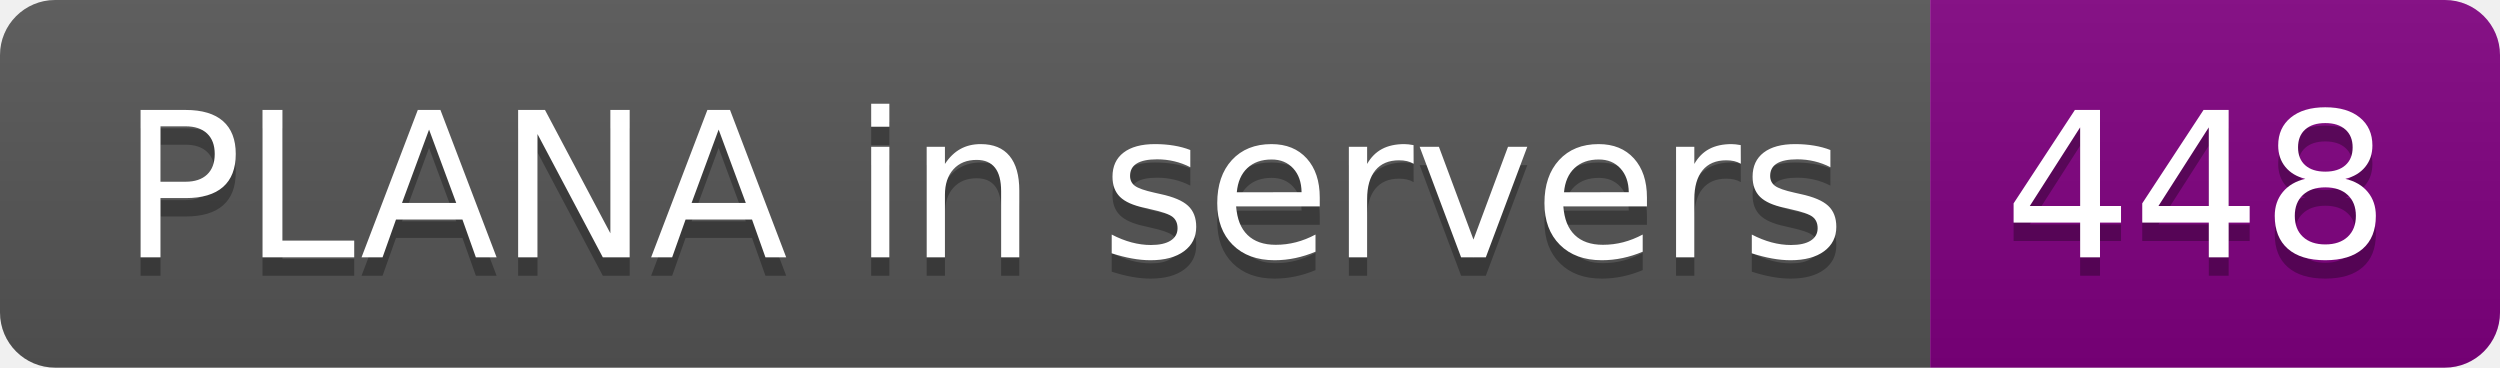
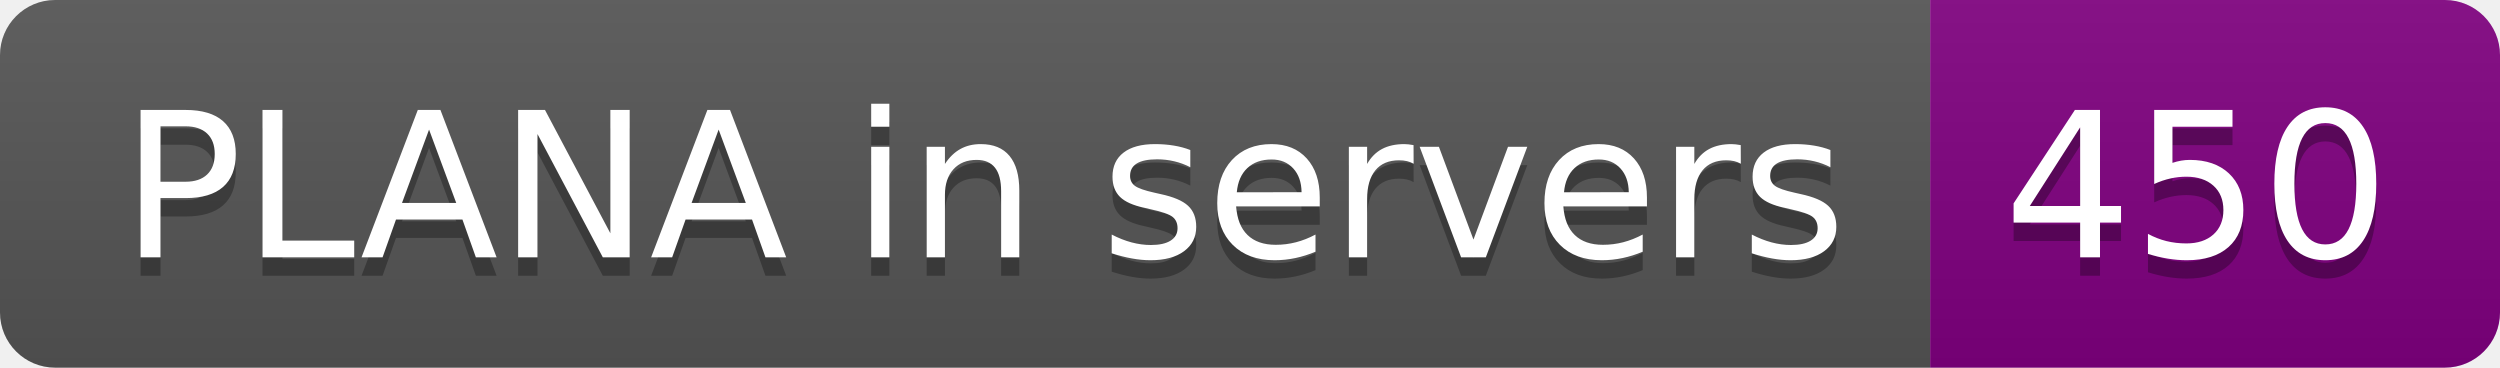
- <svg xmlns="http://www.w3.org/2000/svg" width="136" height="20" role="img" aria-label="PLANA in servers: 448">
+ <svg xmlns="http://www.w3.org/2000/svg" width="136" height="20" role="img" aria-label="PLANA in servers: 450">
  <linearGradient id="s" x2="0" y2="100%">
    <stop offset="0" stop-color="#bbb" stop-opacity=".1" />
    <stop offset="1" stop-opacity=".1" />
  </linearGradient>
  <clipPath id="r">
    <rect width="136" height="20" rx="3" fill="#fff" />
  </clipPath>
  <g clip-path="url(#r)">
    <rect width="105" height="20" fill="#555" />
    <rect x="105" width="31" height="20" fill="purple" />
    <rect width="136" height="20" fill="url(#s)" />
  </g>
  <g fill="#fff" text-anchor="middle" font-family="Verdana,Geneva,DejaVu Sans,sans-serif" text-rendering="geometricPrecision" font-size="110">
    <text aria-hidden="true" x="535" y="150" fill="#010101" fill-opacity=".3" transform="scale(.1)" textLength="950">PLANA in servers</text>
    <text x="535" y="140" transform="scale(.1)" fill="#fff" textLength="950">PLANA in servers</text>
-     <text aria-hidden="true" x="1195" y="150" fill="#010101" fill-opacity=".3" transform="scale(.1)" textLength="210">448</text>
-     <text x="1195" y="140" transform="scale(.1)" fill="#fff" textLength="210">448</text>
+     <text aria-hidden="true" x="1195" y="150" fill="#010101" fill-opacity=".3" transform="scale(.1)" textLength="210">450</text>
+     <text x="1195" y="140" transform="scale(.1)" fill="#fff" textLength="210">450</text>
  </g>
</svg>
